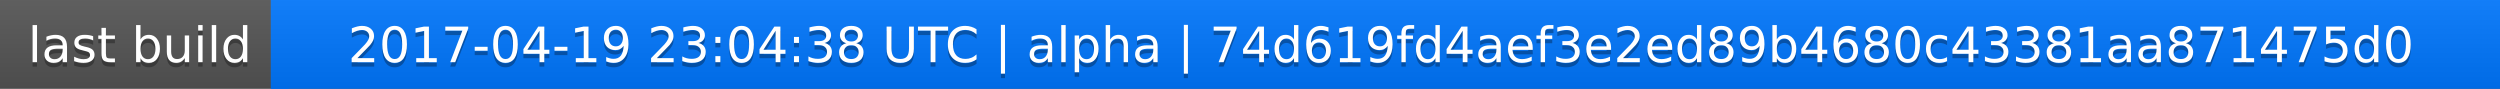
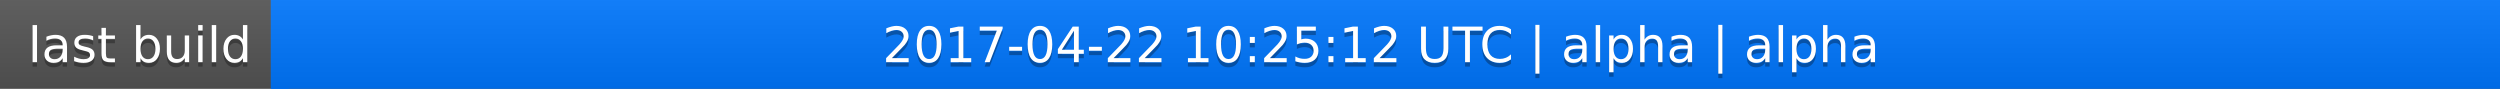
<svg xmlns="http://www.w3.org/2000/svg" width="563" height="20">
  <linearGradient id="a" x2="0" y2="100%">
    <stop offset="0" stop-color="#bbb" stop-opacity=".1" />
    <stop offset="1" stop-opacity=".1" />
  </linearGradient>
  <rect rx="0" width="563" height="20" fill="#555" />
  <rect rx="0" x="61" width="502" height="20" fill="#07f" />
  <path fill="#07f" d="M61 0h4v20h-4z" />
  <rect rx="0" width="563" height="20" fill="url(#a)" />
  <g fill="#fff" text-anchor="middle" font-family="DejaVu Sans,Verdana,Geneva,sans-serif" font-size="11">
    <text x="31.5" y="15" fill="#010101" fill-opacity=".3">last build</text>
    <text x="31.5" y="14">last build</text>
-     <text x="311" y="15" fill="#010101" fill-opacity=".3">2017-04-19 23:04:38 UTC | alpha | 74d619fd4aef3e2ed89b4680c43381aa871475d0</text>
-     <text x="311" y="14">2017-04-19 23:04:38 UTC | alpha | 74d619fd4aef3e2ed89b4680c43381aa871475d0</text>
+     <text x="311" y="15" fill="#010101" fill-opacity=".3">2017-04-22 10:25:12 UTC | alpha | alpha</text>
+     <text x="311" y="14">2017-04-22 10:25:12 UTC | alpha | alpha</text>
  </g>
</svg>
